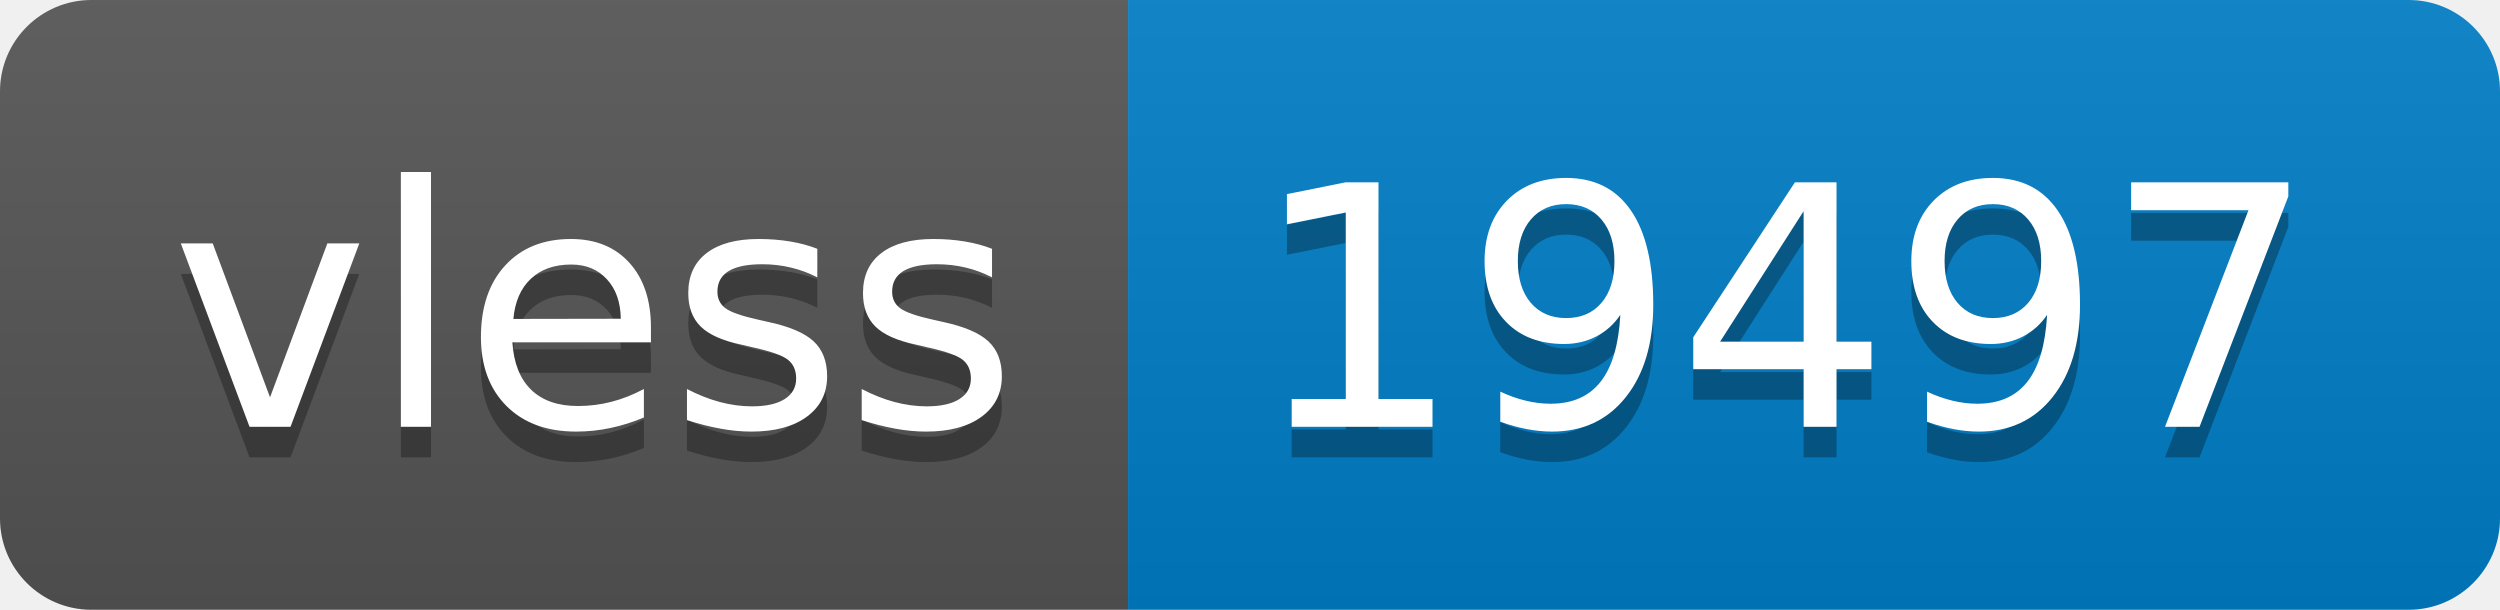
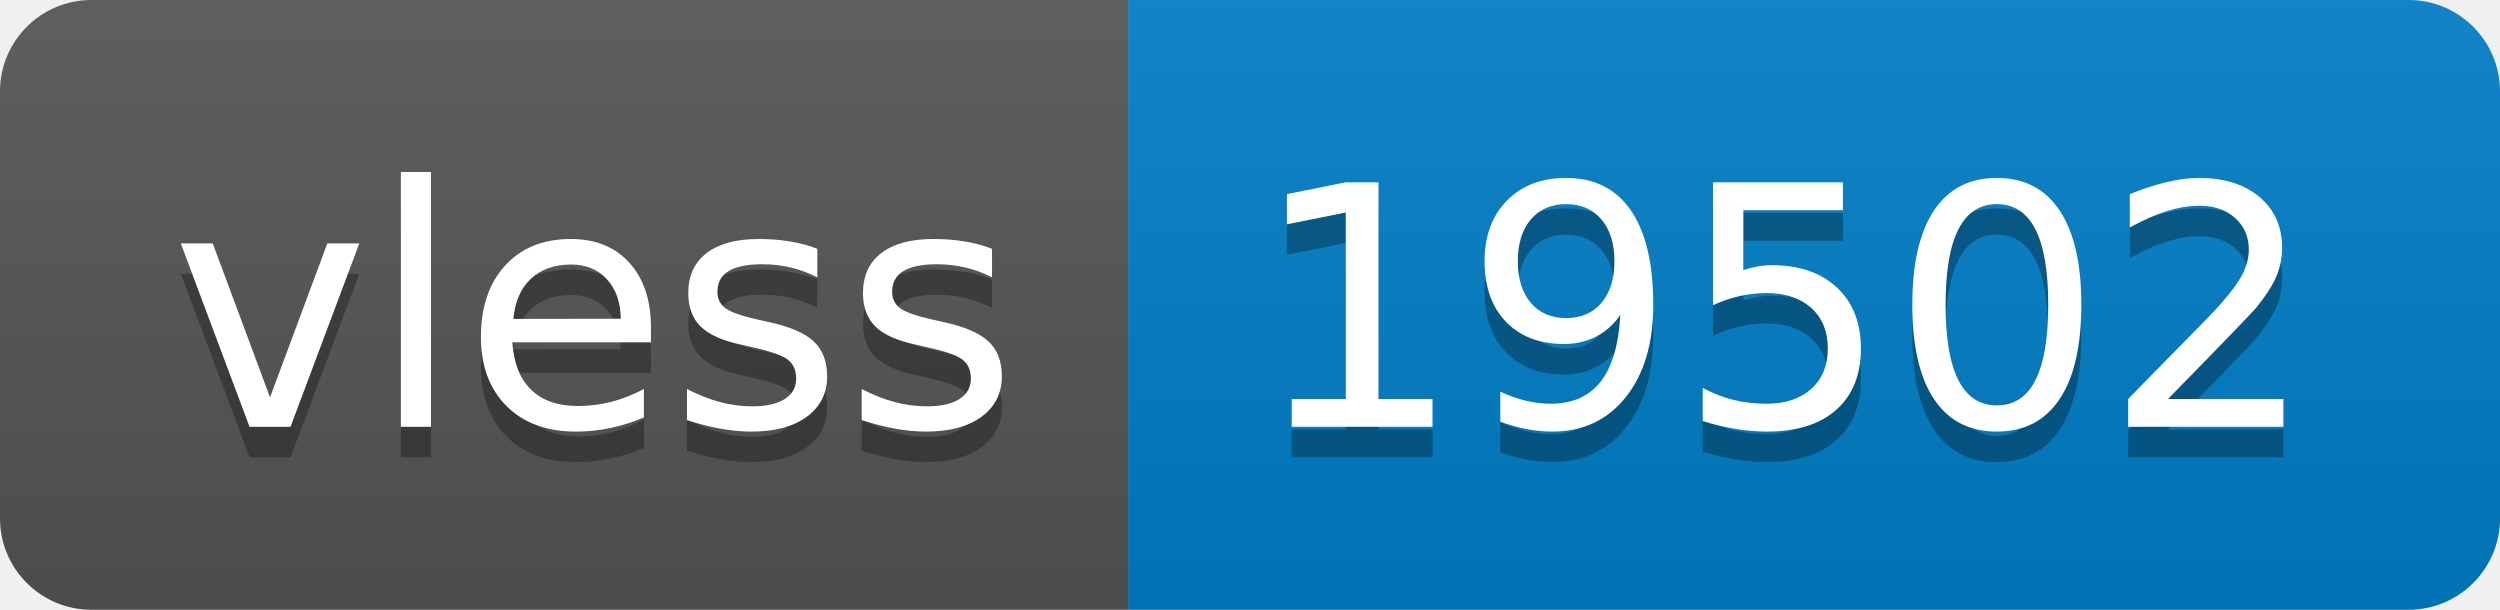
- <svg xmlns="http://www.w3.org/2000/svg" width="82" height="20" role="img" aria-label="vless: 19497">
+ <svg xmlns="http://www.w3.org/2000/svg" width="82" height="20" role="img" aria-label="vless: 19502">
  <linearGradient id="s" x2="0" y2="100%">
    <stop offset="0" stop-color="#bbb" stop-opacity=".1" />
    <stop offset="1" stop-opacity=".1" />
  </linearGradient>
  <clipPath id="r">
    <rect width="82" height="20" rx="3" fill="#fff" />
  </clipPath>
  <g clip-path="url(#r)">
    <rect width="37" height="20" fill="#555" />
    <rect x="37" width="45" height="20" fill="#007ec6" />
    <rect width="82" height="20" fill="url(#s)" />
  </g>
  <g fill="#fff" text-anchor="middle" font-family="Verdana,Geneva,DejaVu Sans,sans-serif" text-rendering="geometricPrecision" font-size="110">
    <text aria-hidden="true" x="195" y="150" fill="#010101" fill-opacity=".3" transform="scale(.1)" textLength="270">vless</text>
    <text x="195" y="140" transform="scale(.1)" fill="#fff" textLength="270">vless</text>
-     <text aria-hidden="true" x="585" y="150" fill="#010101" fill-opacity=".3" transform="scale(.1)" textLength="350">19497</text>
-     <text x="585" y="140" transform="scale(.1)" fill="#fff" textLength="350">19497</text>
+     <text aria-hidden="true" x="585" y="150" fill="#010101" fill-opacity=".3" transform="scale(.1)" textLength="350">19502</text>
+     <text x="585" y="140" transform="scale(.1)" fill="#fff" textLength="350">19502</text>
  </g>
</svg>
